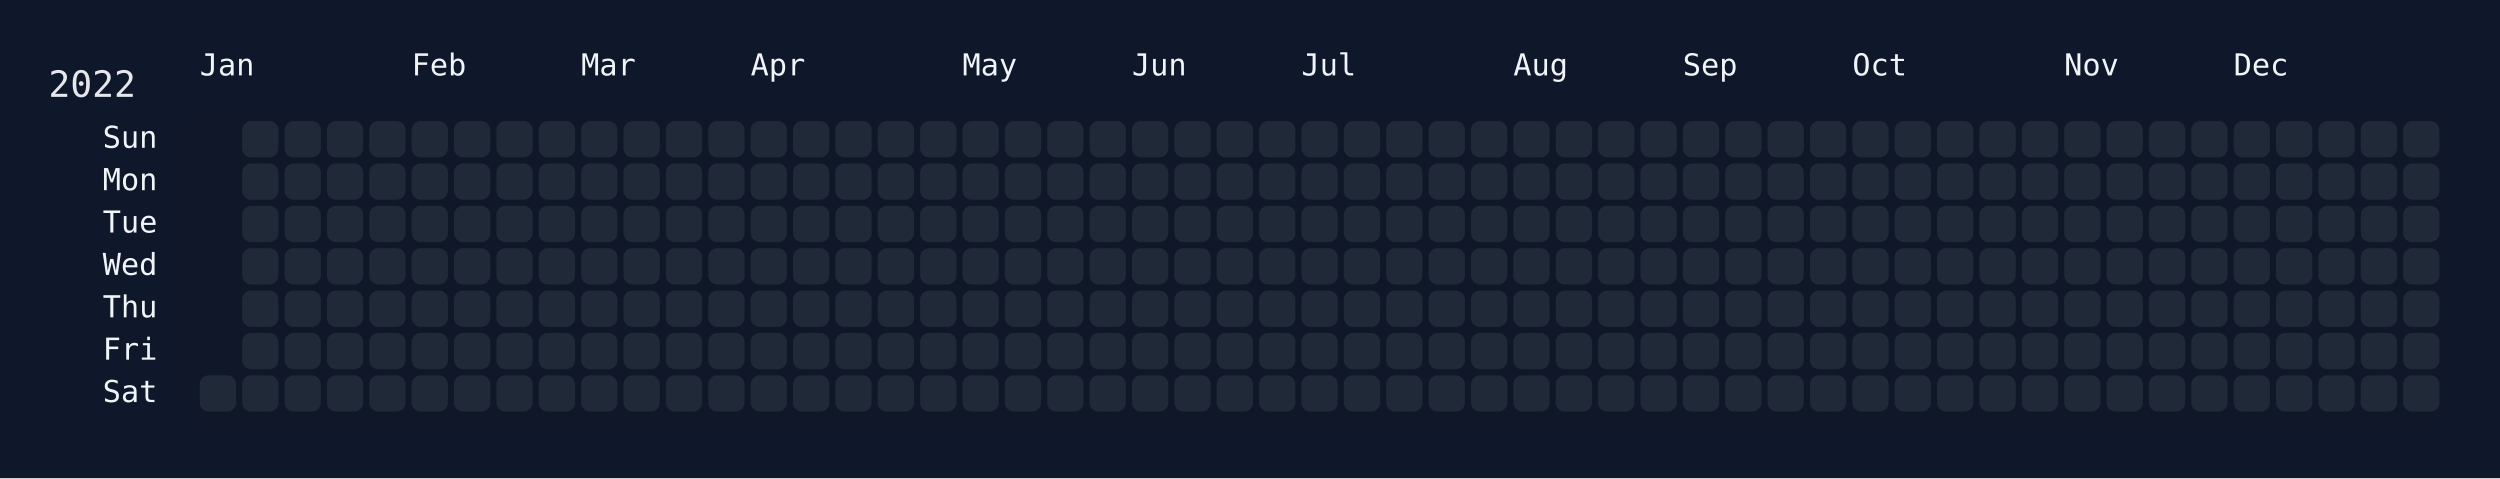
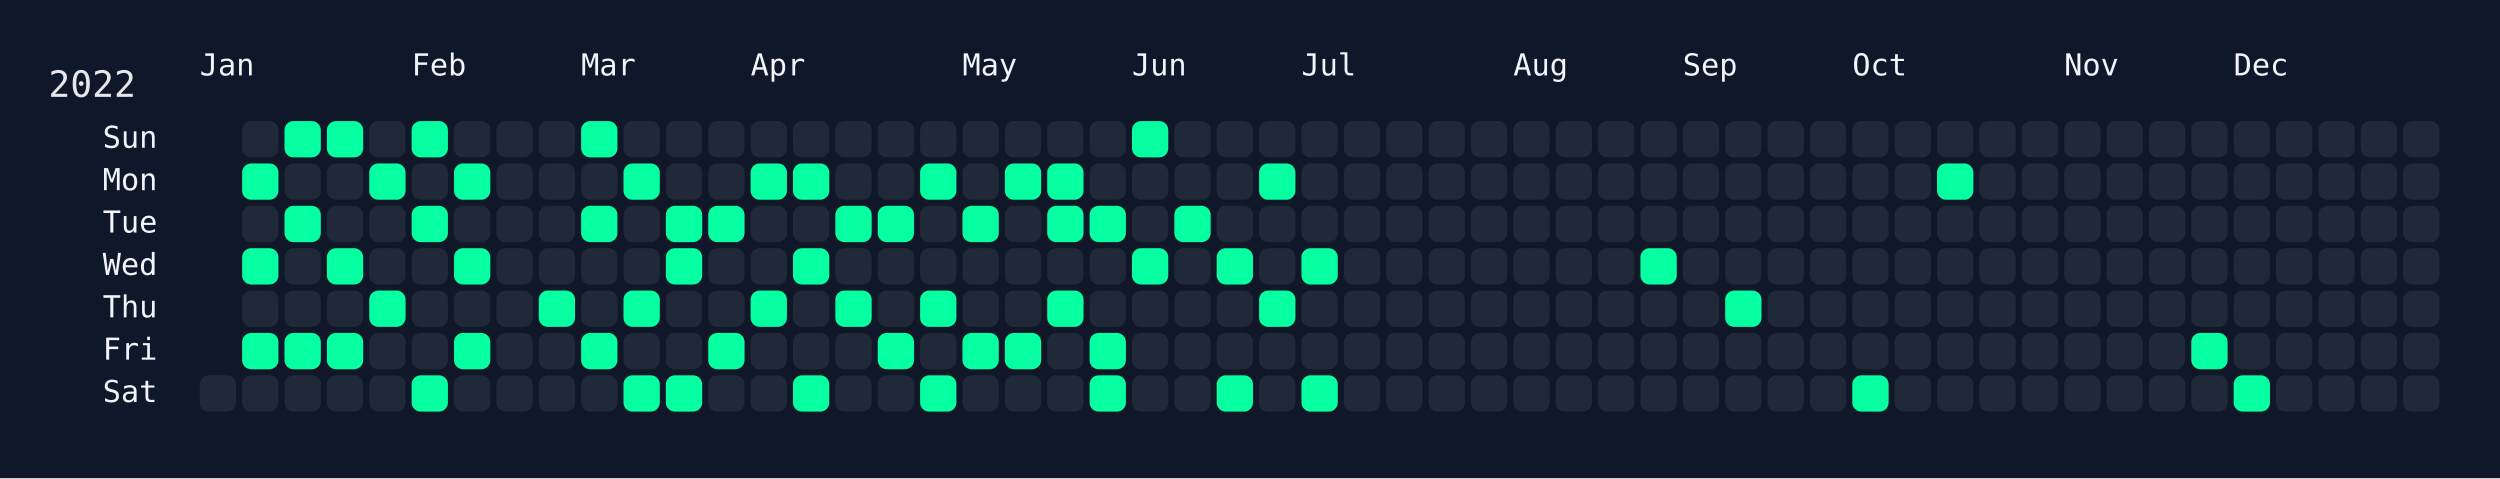
<svg xmlns="http://www.w3.org/2000/svg" width="826" height="158" viewBox="0 0 826 158">
  <rect width="826" height="158" fill="#0f172a" />
  <rect x="60" y="34" width="750" height="108" rx="12" ry="12" fill="rgba(15, 23, 42, 0.8)" />
  <text x="16" y="32" font-size="12" fill="#e5e7eb" font-family="JetBrains Mono, ui-monospace, SFMono-Regular, Menlo, Monaco, Consolas, monospace">2022</text>
  <text x="66" y="18" font-size="10" fill="#f1f5f9" font-family="JetBrains Mono, ui-monospace, SFMono-Regular, Menlo, Monaco, Consolas, monospace" dominant-baseline="hanging">Jan</text>
  <text x="136" y="18" font-size="10" fill="#f1f5f9" font-family="JetBrains Mono, ui-monospace, SFMono-Regular, Menlo, Monaco, Consolas, monospace" dominant-baseline="hanging">Feb</text>
  <text x="192" y="18" font-size="10" fill="#f1f5f9" font-family="JetBrains Mono, ui-monospace, SFMono-Regular, Menlo, Monaco, Consolas, monospace" dominant-baseline="hanging">Mar</text>
  <text x="248" y="18" font-size="10" fill="#f1f5f9" font-family="JetBrains Mono, ui-monospace, SFMono-Regular, Menlo, Monaco, Consolas, monospace" dominant-baseline="hanging">Apr</text>
  <text x="318" y="18" font-size="10" fill="#f1f5f9" font-family="JetBrains Mono, ui-monospace, SFMono-Regular, Menlo, Monaco, Consolas, monospace" dominant-baseline="hanging">May</text>
  <text x="374" y="18" font-size="10" fill="#f1f5f9" font-family="JetBrains Mono, ui-monospace, SFMono-Regular, Menlo, Monaco, Consolas, monospace" dominant-baseline="hanging">Jun</text>
  <text x="430" y="18" font-size="10" fill="#f1f5f9" font-family="JetBrains Mono, ui-monospace, SFMono-Regular, Menlo, Monaco, Consolas, monospace" dominant-baseline="hanging">Jul</text>
  <text x="500" y="18" font-size="10" fill="#f1f5f9" font-family="JetBrains Mono, ui-monospace, SFMono-Regular, Menlo, Monaco, Consolas, monospace" dominant-baseline="hanging">Aug</text>
  <text x="556" y="18" font-size="10" fill="#f1f5f9" font-family="JetBrains Mono, ui-monospace, SFMono-Regular, Menlo, Monaco, Consolas, monospace" dominant-baseline="hanging">Sep</text>
  <text x="612" y="18" font-size="10" fill="#f1f5f9" font-family="JetBrains Mono, ui-monospace, SFMono-Regular, Menlo, Monaco, Consolas, monospace" dominant-baseline="hanging">Oct</text>
  <text x="682" y="18" font-size="10" fill="#f1f5f9" font-family="JetBrains Mono, ui-monospace, SFMono-Regular, Menlo, Monaco, Consolas, monospace" dominant-baseline="hanging">Nov</text>
  <text x="738" y="18" font-size="10" fill="#f1f5f9" font-family="JetBrains Mono, ui-monospace, SFMono-Regular, Menlo, Monaco, Consolas, monospace" dominant-baseline="hanging">Dec</text>
  <text x="52" y="46.0" font-size="10" fill="#f1f5f9" font-family="JetBrains Mono, ui-monospace, SFMono-Regular, Menlo, Monaco, Consolas, monospace" text-anchor="end" dominant-baseline="middle">Sun</text>
  <text x="52" y="60.0" font-size="10" fill="#f1f5f9" font-family="JetBrains Mono, ui-monospace, SFMono-Regular, Menlo, Monaco, Consolas, monospace" text-anchor="end" dominant-baseline="middle">Mon</text>
  <text x="52" y="74.0" font-size="10" fill="#f1f5f9" font-family="JetBrains Mono, ui-monospace, SFMono-Regular, Menlo, Monaco, Consolas, monospace" text-anchor="end" dominant-baseline="middle">Tue</text>
  <text x="52" y="88.0" font-size="10" fill="#f1f5f9" font-family="JetBrains Mono, ui-monospace, SFMono-Regular, Menlo, Monaco, Consolas, monospace" text-anchor="end" dominant-baseline="middle">Wed</text>
  <text x="52" y="102.0" font-size="10" fill="#f1f5f9" font-family="JetBrains Mono, ui-monospace, SFMono-Regular, Menlo, Monaco, Consolas, monospace" text-anchor="end" dominant-baseline="middle">Thu</text>
  <text x="52" y="116.0" font-size="10" fill="#f1f5f9" font-family="JetBrains Mono, ui-monospace, SFMono-Regular, Menlo, Monaco, Consolas, monospace" text-anchor="end" dominant-baseline="middle">Fri</text>
  <text x="52" y="130.0" font-size="10" fill="#f1f5f9" font-family="JetBrains Mono, ui-monospace, SFMono-Regular, Menlo, Monaco, Consolas, monospace" text-anchor="end" dominant-baseline="middle">Sat</text>
  <g transform="translate(66,40)">
    <rect x="0" y="84" width="12" height="12" rx="3" ry="3" fill="#1f2937" data-date="2022-01-01" />
    <rect x="14" y="0" width="12" height="12" rx="3" ry="3" fill="#1f2937" data-date="2022-01-02" />
-     <rect x="14" y="14" width="12" height="12" rx="3" ry="3" fill="#1f2937" data-date="2022-01-03" />
+     <rect x="14" y="14" width="12" height="12" rx="3" ry="3" fill="#05ffa1" data-date="2022-01-03" />
    <rect x="14" y="28" width="12" height="12" rx="3" ry="3" fill="#1f2937" data-date="2022-01-04" />
-     <rect x="14" y="42" width="12" height="12" rx="3" ry="3" fill="#1f2937" data-date="2022-01-05" />
+     <rect x="14" y="42" width="12" height="12" rx="3" ry="3" fill="#05ffa1" data-date="2022-01-05" />
    <rect x="14" y="56" width="12" height="12" rx="3" ry="3" fill="#1f2937" data-date="2022-01-06" />
-     <rect x="14" y="70" width="12" height="12" rx="3" ry="3" fill="#1f2937" data-date="2022-01-07" />
+     <rect x="14" y="70" width="12" height="12" rx="3" ry="3" fill="#05ffa1" data-date="2022-01-07" />
    <rect x="14" y="84" width="12" height="12" rx="3" ry="3" fill="#1f2937" data-date="2022-01-08" />
-     <rect x="28" y="0" width="12" height="12" rx="3" ry="3" fill="#1f2937" data-date="2022-01-09" />
+     <rect x="28" y="0" width="12" height="12" rx="3" ry="3" fill="#05ffa1" data-date="2022-01-09" />
    <rect x="28" y="14" width="12" height="12" rx="3" ry="3" fill="#1f2937" data-date="2022-01-10" />
-     <rect x="28" y="28" width="12" height="12" rx="3" ry="3" fill="#1f2937" data-date="2022-01-11" />
+     <rect x="28" y="28" width="12" height="12" rx="3" ry="3" fill="#05ffa1" data-date="2022-01-11" />
    <rect x="28" y="42" width="12" height="12" rx="3" ry="3" fill="#1f2937" data-date="2022-01-12" />
    <rect x="28" y="56" width="12" height="12" rx="3" ry="3" fill="#1f2937" data-date="2022-01-13" />
-     <rect x="28" y="70" width="12" height="12" rx="3" ry="3" fill="#1f2937" data-date="2022-01-14" />
+     <rect x="28" y="70" width="12" height="12" rx="3" ry="3" fill="#05ffa1" data-date="2022-01-14" />
    <rect x="28" y="84" width="12" height="12" rx="3" ry="3" fill="#1f2937" data-date="2022-01-15" />
-     <rect x="42" y="0" width="12" height="12" rx="3" ry="3" fill="#1f2937" data-date="2022-01-16" />
+     <rect x="42" y="0" width="12" height="12" rx="3" ry="3" fill="#05ffa1" data-date="2022-01-16" />
    <rect x="42" y="14" width="12" height="12" rx="3" ry="3" fill="#1f2937" data-date="2022-01-17" />
    <rect x="42" y="28" width="12" height="12" rx="3" ry="3" fill="#1f2937" data-date="2022-01-18" />
-     <rect x="42" y="42" width="12" height="12" rx="3" ry="3" fill="#1f2937" data-date="2022-01-19" />
+     <rect x="42" y="42" width="12" height="12" rx="3" ry="3" fill="#05ffa1" data-date="2022-01-19" />
    <rect x="42" y="56" width="12" height="12" rx="3" ry="3" fill="#1f2937" data-date="2022-01-20" />
-     <rect x="42" y="70" width="12" height="12" rx="3" ry="3" fill="#1f2937" data-date="2022-01-21" />
+     <rect x="42" y="70" width="12" height="12" rx="3" ry="3" fill="#05ffa1" data-date="2022-01-21" />
    <rect x="42" y="84" width="12" height="12" rx="3" ry="3" fill="#1f2937" data-date="2022-01-22" />
    <rect x="56" y="0" width="12" height="12" rx="3" ry="3" fill="#1f2937" data-date="2022-01-23" />
-     <rect x="56" y="14" width="12" height="12" rx="3" ry="3" fill="#1f2937" data-date="2022-01-24" />
+     <rect x="56" y="14" width="12" height="12" rx="3" ry="3" fill="#05ffa1" data-date="2022-01-24" />
    <rect x="56" y="28" width="12" height="12" rx="3" ry="3" fill="#1f2937" data-date="2022-01-25" />
    <rect x="56" y="42" width="12" height="12" rx="3" ry="3" fill="#1f2937" data-date="2022-01-26" />
-     <rect x="56" y="56" width="12" height="12" rx="3" ry="3" fill="#1f2937" data-date="2022-01-27" />
+     <rect x="56" y="56" width="12" height="12" rx="3" ry="3" fill="#05ffa1" data-date="2022-01-27" />
    <rect x="56" y="70" width="12" height="12" rx="3" ry="3" fill="#1f2937" data-date="2022-01-28" />
    <rect x="56" y="84" width="12" height="12" rx="3" ry="3" fill="#1f2937" data-date="2022-01-29" />
-     <rect x="70" y="0" width="12" height="12" rx="3" ry="3" fill="#1f2937" data-date="2022-01-30" />
+     <rect x="70" y="0" width="12" height="12" rx="3" ry="3" fill="#05ffa1" data-date="2022-01-30" />
    <rect x="70" y="14" width="12" height="12" rx="3" ry="3" fill="#1f2937" data-date="2022-01-31" />
-     <rect x="70" y="28" width="12" height="12" rx="3" ry="3" fill="#1f2937" data-date="2022-02-01" />
+     <rect x="70" y="28" width="12" height="12" rx="3" ry="3" fill="#05ffa1" data-date="2022-02-01" />
    <rect x="70" y="42" width="12" height="12" rx="3" ry="3" fill="#1f2937" data-date="2022-02-02" />
    <rect x="70" y="56" width="12" height="12" rx="3" ry="3" fill="#1f2937" data-date="2022-02-03" />
    <rect x="70" y="70" width="12" height="12" rx="3" ry="3" fill="#1f2937" data-date="2022-02-04" />
-     <rect x="70" y="84" width="12" height="12" rx="3" ry="3" fill="#1f2937" data-date="2022-02-05" />
+     <rect x="70" y="84" width="12" height="12" rx="3" ry="3" fill="#05ffa1" data-date="2022-02-05" />
    <rect x="84" y="0" width="12" height="12" rx="3" ry="3" fill="#1f2937" data-date="2022-02-06" />
-     <rect x="84" y="14" width="12" height="12" rx="3" ry="3" fill="#1f2937" data-date="2022-02-07" />
+     <rect x="84" y="14" width="12" height="12" rx="3" ry="3" fill="#05ffa1" data-date="2022-02-07" />
    <rect x="84" y="28" width="12" height="12" rx="3" ry="3" fill="#1f2937" data-date="2022-02-08" />
-     <rect x="84" y="42" width="12" height="12" rx="3" ry="3" fill="#1f2937" data-date="2022-02-09" />
+     <rect x="84" y="42" width="12" height="12" rx="3" ry="3" fill="#05ffa1" data-date="2022-02-09" />
    <rect x="84" y="56" width="12" height="12" rx="3" ry="3" fill="#1f2937" data-date="2022-02-10" />
-     <rect x="84" y="70" width="12" height="12" rx="3" ry="3" fill="#1f2937" data-date="2022-02-11" />
+     <rect x="84" y="70" width="12" height="12" rx="3" ry="3" fill="#05ffa1" data-date="2022-02-11" />
    <rect x="84" y="84" width="12" height="12" rx="3" ry="3" fill="#1f2937" data-date="2022-02-12" />
    <rect x="98" y="0" width="12" height="12" rx="3" ry="3" fill="#1f2937" data-date="2022-02-13" />
    <rect x="98" y="14" width="12" height="12" rx="3" ry="3" fill="#1f2937" data-date="2022-02-14" />
    <rect x="98" y="28" width="12" height="12" rx="3" ry="3" fill="#1f2937" data-date="2022-02-15" />
    <rect x="98" y="42" width="12" height="12" rx="3" ry="3" fill="#1f2937" data-date="2022-02-16" />
    <rect x="98" y="56" width="12" height="12" rx="3" ry="3" fill="#1f2937" data-date="2022-02-17" />
    <rect x="98" y="70" width="12" height="12" rx="3" ry="3" fill="#1f2937" data-date="2022-02-18" />
    <rect x="98" y="84" width="12" height="12" rx="3" ry="3" fill="#1f2937" data-date="2022-02-19" />
    <rect x="112" y="0" width="12" height="12" rx="3" ry="3" fill="#1f2937" data-date="2022-02-20" />
    <rect x="112" y="14" width="12" height="12" rx="3" ry="3" fill="#1f2937" data-date="2022-02-21" />
    <rect x="112" y="28" width="12" height="12" rx="3" ry="3" fill="#1f2937" data-date="2022-02-22" />
    <rect x="112" y="42" width="12" height="12" rx="3" ry="3" fill="#1f2937" data-date="2022-02-23" />
-     <rect x="112" y="56" width="12" height="12" rx="3" ry="3" fill="#1f2937" data-date="2022-02-24" />
+     <rect x="112" y="56" width="12" height="12" rx="3" ry="3" fill="#05ffa1" data-date="2022-02-24" />
    <rect x="112" y="70" width="12" height="12" rx="3" ry="3" fill="#1f2937" data-date="2022-02-25" />
    <rect x="112" y="84" width="12" height="12" rx="3" ry="3" fill="#1f2937" data-date="2022-02-26" />
-     <rect x="126" y="0" width="12" height="12" rx="3" ry="3" fill="#1f2937" data-date="2022-02-27" />
+     <rect x="126" y="0" width="12" height="12" rx="3" ry="3" fill="#05ffa1" data-date="2022-02-27" />
    <rect x="126" y="14" width="12" height="12" rx="3" ry="3" fill="#1f2937" data-date="2022-02-28" />
-     <rect x="126" y="28" width="12" height="12" rx="3" ry="3" fill="#1f2937" data-date="2022-03-01" />
+     <rect x="126" y="28" width="12" height="12" rx="3" ry="3" fill="#05ffa1" data-date="2022-03-01" />
    <rect x="126" y="42" width="12" height="12" rx="3" ry="3" fill="#1f2937" data-date="2022-03-02" />
    <rect x="126" y="56" width="12" height="12" rx="3" ry="3" fill="#1f2937" data-date="2022-03-03" />
-     <rect x="126" y="70" width="12" height="12" rx="3" ry="3" fill="#1f2937" data-date="2022-03-04" />
+     <rect x="126" y="70" width="12" height="12" rx="3" ry="3" fill="#05ffa1" data-date="2022-03-04" />
    <rect x="126" y="84" width="12" height="12" rx="3" ry="3" fill="#1f2937" data-date="2022-03-05" />
    <rect x="140" y="0" width="12" height="12" rx="3" ry="3" fill="#1f2937" data-date="2022-03-06" />
-     <rect x="140" y="14" width="12" height="12" rx="3" ry="3" fill="#1f2937" data-date="2022-03-07" />
+     <rect x="140" y="14" width="12" height="12" rx="3" ry="3" fill="#05ffa1" data-date="2022-03-07" />
    <rect x="140" y="28" width="12" height="12" rx="3" ry="3" fill="#1f2937" data-date="2022-03-08" />
    <rect x="140" y="42" width="12" height="12" rx="3" ry="3" fill="#1f2937" data-date="2022-03-09" />
-     <rect x="140" y="56" width="12" height="12" rx="3" ry="3" fill="#1f2937" data-date="2022-03-10" />
+     <rect x="140" y="56" width="12" height="12" rx="3" ry="3" fill="#05ffa1" data-date="2022-03-10" />
    <rect x="140" y="70" width="12" height="12" rx="3" ry="3" fill="#1f2937" data-date="2022-03-11" />
-     <rect x="140" y="84" width="12" height="12" rx="3" ry="3" fill="#1f2937" data-date="2022-03-12" />
+     <rect x="140" y="84" width="12" height="12" rx="3" ry="3" fill="#05ffa1" data-date="2022-03-12" />
    <rect x="154" y="0" width="12" height="12" rx="3" ry="3" fill="#1f2937" data-date="2022-03-13" />
    <rect x="154" y="14" width="12" height="12" rx="3" ry="3" fill="#1f2937" data-date="2022-03-14" />
-     <rect x="154" y="28" width="12" height="12" rx="3" ry="3" fill="#1f2937" data-date="2022-03-15" />
-     <rect x="154" y="42" width="12" height="12" rx="3" ry="3" fill="#1f2937" data-date="2022-03-16" />
+     <rect x="154" y="28" width="12" height="12" rx="3" ry="3" fill="#05ffa1" data-date="2022-03-15" />
+     <rect x="154" y="42" width="12" height="12" rx="3" ry="3" fill="#05ffa1" data-date="2022-03-16" />
    <rect x="154" y="56" width="12" height="12" rx="3" ry="3" fill="#1f2937" data-date="2022-03-17" />
    <rect x="154" y="70" width="12" height="12" rx="3" ry="3" fill="#1f2937" data-date="2022-03-18" />
-     <rect x="154" y="84" width="12" height="12" rx="3" ry="3" fill="#1f2937" data-date="2022-03-19" />
+     <rect x="154" y="84" width="12" height="12" rx="3" ry="3" fill="#05ffa1" data-date="2022-03-19" />
    <rect x="168" y="0" width="12" height="12" rx="3" ry="3" fill="#1f2937" data-date="2022-03-20" />
    <rect x="168" y="14" width="12" height="12" rx="3" ry="3" fill="#1f2937" data-date="2022-03-21" />
-     <rect x="168" y="28" width="12" height="12" rx="3" ry="3" fill="#1f2937" data-date="2022-03-22" />
+     <rect x="168" y="28" width="12" height="12" rx="3" ry="3" fill="#05ffa1" data-date="2022-03-22" />
    <rect x="168" y="42" width="12" height="12" rx="3" ry="3" fill="#1f2937" data-date="2022-03-23" />
    <rect x="168" y="56" width="12" height="12" rx="3" ry="3" fill="#1f2937" data-date="2022-03-24" />
-     <rect x="168" y="70" width="12" height="12" rx="3" ry="3" fill="#1f2937" data-date="2022-03-25" />
+     <rect x="168" y="70" width="12" height="12" rx="3" ry="3" fill="#05ffa1" data-date="2022-03-25" />
    <rect x="168" y="84" width="12" height="12" rx="3" ry="3" fill="#1f2937" data-date="2022-03-26" />
    <rect x="182" y="0" width="12" height="12" rx="3" ry="3" fill="#1f2937" data-date="2022-03-27" />
-     <rect x="182" y="14" width="12" height="12" rx="3" ry="3" fill="#1f2937" data-date="2022-03-28" />
+     <rect x="182" y="14" width="12" height="12" rx="3" ry="3" fill="#05ffa1" data-date="2022-03-28" />
    <rect x="182" y="28" width="12" height="12" rx="3" ry="3" fill="#1f2937" data-date="2022-03-29" />
    <rect x="182" y="42" width="12" height="12" rx="3" ry="3" fill="#1f2937" data-date="2022-03-30" />
-     <rect x="182" y="56" width="12" height="12" rx="3" ry="3" fill="#1f2937" data-date="2022-03-31" />
+     <rect x="182" y="56" width="12" height="12" rx="3" ry="3" fill="#05ffa1" data-date="2022-03-31" />
    <rect x="182" y="70" width="12" height="12" rx="3" ry="3" fill="#1f2937" data-date="2022-04-01" />
    <rect x="182" y="84" width="12" height="12" rx="3" ry="3" fill="#1f2937" data-date="2022-04-02" />
    <rect x="196" y="0" width="12" height="12" rx="3" ry="3" fill="#1f2937" data-date="2022-04-03" />
-     <rect x="196" y="14" width="12" height="12" rx="3" ry="3" fill="#1f2937" data-date="2022-04-04" />
+     <rect x="196" y="14" width="12" height="12" rx="3" ry="3" fill="#05ffa1" data-date="2022-04-04" />
    <rect x="196" y="28" width="12" height="12" rx="3" ry="3" fill="#1f2937" data-date="2022-04-05" />
-     <rect x="196" y="42" width="12" height="12" rx="3" ry="3" fill="#1f2937" data-date="2022-04-06" />
+     <rect x="196" y="42" width="12" height="12" rx="3" ry="3" fill="#05ffa1" data-date="2022-04-06" />
    <rect x="196" y="56" width="12" height="12" rx="3" ry="3" fill="#1f2937" data-date="2022-04-07" />
    <rect x="196" y="70" width="12" height="12" rx="3" ry="3" fill="#1f2937" data-date="2022-04-08" />
-     <rect x="196" y="84" width="12" height="12" rx="3" ry="3" fill="#1f2937" data-date="2022-04-09" />
+     <rect x="196" y="84" width="12" height="12" rx="3" ry="3" fill="#05ffa1" data-date="2022-04-09" />
    <rect x="210" y="0" width="12" height="12" rx="3" ry="3" fill="#1f2937" data-date="2022-04-10" />
    <rect x="210" y="14" width="12" height="12" rx="3" ry="3" fill="#1f2937" data-date="2022-04-11" />
-     <rect x="210" y="28" width="12" height="12" rx="3" ry="3" fill="#1f2937" data-date="2022-04-12" />
+     <rect x="210" y="28" width="12" height="12" rx="3" ry="3" fill="#05ffa1" data-date="2022-04-12" />
    <rect x="210" y="42" width="12" height="12" rx="3" ry="3" fill="#1f2937" data-date="2022-04-13" />
-     <rect x="210" y="56" width="12" height="12" rx="3" ry="3" fill="#1f2937" data-date="2022-04-14" />
+     <rect x="210" y="56" width="12" height="12" rx="3" ry="3" fill="#05ffa1" data-date="2022-04-14" />
    <rect x="210" y="70" width="12" height="12" rx="3" ry="3" fill="#1f2937" data-date="2022-04-15" />
    <rect x="210" y="84" width="12" height="12" rx="3" ry="3" fill="#1f2937" data-date="2022-04-16" />
    <rect x="224" y="0" width="12" height="12" rx="3" ry="3" fill="#1f2937" data-date="2022-04-17" />
    <rect x="224" y="14" width="12" height="12" rx="3" ry="3" fill="#1f2937" data-date="2022-04-18" />
-     <rect x="224" y="28" width="12" height="12" rx="3" ry="3" fill="#1f2937" data-date="2022-04-19" />
+     <rect x="224" y="28" width="12" height="12" rx="3" ry="3" fill="#05ffa1" data-date="2022-04-19" />
    <rect x="224" y="42" width="12" height="12" rx="3" ry="3" fill="#1f2937" data-date="2022-04-20" />
    <rect x="224" y="56" width="12" height="12" rx="3" ry="3" fill="#1f2937" data-date="2022-04-21" />
-     <rect x="224" y="70" width="12" height="12" rx="3" ry="3" fill="#1f2937" data-date="2022-04-22" />
+     <rect x="224" y="70" width="12" height="12" rx="3" ry="3" fill="#05ffa1" data-date="2022-04-22" />
    <rect x="224" y="84" width="12" height="12" rx="3" ry="3" fill="#1f2937" data-date="2022-04-23" />
    <rect x="238" y="0" width="12" height="12" rx="3" ry="3" fill="#1f2937" data-date="2022-04-24" />
-     <rect x="238" y="14" width="12" height="12" rx="3" ry="3" fill="#1f2937" data-date="2022-04-25" />
+     <rect x="238" y="14" width="12" height="12" rx="3" ry="3" fill="#05ffa1" data-date="2022-04-25" />
    <rect x="238" y="28" width="12" height="12" rx="3" ry="3" fill="#1f2937" data-date="2022-04-26" />
    <rect x="238" y="42" width="12" height="12" rx="3" ry="3" fill="#1f2937" data-date="2022-04-27" />
-     <rect x="238" y="56" width="12" height="12" rx="3" ry="3" fill="#1f2937" data-date="2022-04-28" />
+     <rect x="238" y="56" width="12" height="12" rx="3" ry="3" fill="#05ffa1" data-date="2022-04-28" />
    <rect x="238" y="70" width="12" height="12" rx="3" ry="3" fill="#1f2937" data-date="2022-04-29" />
-     <rect x="238" y="84" width="12" height="12" rx="3" ry="3" fill="#1f2937" data-date="2022-04-30" />
+     <rect x="238" y="84" width="12" height="12" rx="3" ry="3" fill="#05ffa1" data-date="2022-04-30" />
    <rect x="252" y="0" width="12" height="12" rx="3" ry="3" fill="#1f2937" data-date="2022-05-01" />
    <rect x="252" y="14" width="12" height="12" rx="3" ry="3" fill="#1f2937" data-date="2022-05-02" />
-     <rect x="252" y="28" width="12" height="12" rx="3" ry="3" fill="#1f2937" data-date="2022-05-03" />
+     <rect x="252" y="28" width="12" height="12" rx="3" ry="3" fill="#05ffa1" data-date="2022-05-03" />
    <rect x="252" y="42" width="12" height="12" rx="3" ry="3" fill="#1f2937" data-date="2022-05-04" />
    <rect x="252" y="56" width="12" height="12" rx="3" ry="3" fill="#1f2937" data-date="2022-05-05" />
-     <rect x="252" y="70" width="12" height="12" rx="3" ry="3" fill="#1f2937" data-date="2022-05-06" />
+     <rect x="252" y="70" width="12" height="12" rx="3" ry="3" fill="#05ffa1" data-date="2022-05-06" />
    <rect x="252" y="84" width="12" height="12" rx="3" ry="3" fill="#1f2937" data-date="2022-05-07" />
    <rect x="266" y="0" width="12" height="12" rx="3" ry="3" fill="#1f2937" data-date="2022-05-08" />
-     <rect x="266" y="14" width="12" height="12" rx="3" ry="3" fill="#1f2937" data-date="2022-05-09" />
+     <rect x="266" y="14" width="12" height="12" rx="3" ry="3" fill="#05ffa1" data-date="2022-05-09" />
    <rect x="266" y="28" width="12" height="12" rx="3" ry="3" fill="#1f2937" data-date="2022-05-10" />
    <rect x="266" y="42" width="12" height="12" rx="3" ry="3" fill="#1f2937" data-date="2022-05-11" />
    <rect x="266" y="56" width="12" height="12" rx="3" ry="3" fill="#1f2937" data-date="2022-05-12" />
-     <rect x="266" y="70" width="12" height="12" rx="3" ry="3" fill="#1f2937" data-date="2022-05-13" />
+     <rect x="266" y="70" width="12" height="12" rx="3" ry="3" fill="#05ffa1" data-date="2022-05-13" />
    <rect x="266" y="84" width="12" height="12" rx="3" ry="3" fill="#1f2937" data-date="2022-05-14" />
    <rect x="280" y="0" width="12" height="12" rx="3" ry="3" fill="#1f2937" data-date="2022-05-15" />
-     <rect x="280" y="14" width="12" height="12" rx="3" ry="3" fill="#1f2937" data-date="2022-05-16" />
-     <rect x="280" y="28" width="12" height="12" rx="3" ry="3" fill="#1f2937" data-date="2022-05-17" />
+     <rect x="280" y="14" width="12" height="12" rx="3" ry="3" fill="#05ffa1" data-date="2022-05-16" />
+     <rect x="280" y="28" width="12" height="12" rx="3" ry="3" fill="#05ffa1" data-date="2022-05-17" />
    <rect x="280" y="42" width="12" height="12" rx="3" ry="3" fill="#1f2937" data-date="2022-05-18" />
-     <rect x="280" y="56" width="12" height="12" rx="3" ry="3" fill="#1f2937" data-date="2022-05-19" />
+     <rect x="280" y="56" width="12" height="12" rx="3" ry="3" fill="#05ffa1" data-date="2022-05-19" />
    <rect x="280" y="70" width="12" height="12" rx="3" ry="3" fill="#1f2937" data-date="2022-05-20" />
    <rect x="280" y="84" width="12" height="12" rx="3" ry="3" fill="#1f2937" data-date="2022-05-21" />
    <rect x="294" y="0" width="12" height="12" rx="3" ry="3" fill="#1f2937" data-date="2022-05-22" />
    <rect x="294" y="14" width="12" height="12" rx="3" ry="3" fill="#1f2937" data-date="2022-05-23" />
-     <rect x="294" y="28" width="12" height="12" rx="3" ry="3" fill="#1f2937" data-date="2022-05-24" />
+     <rect x="294" y="28" width="12" height="12" rx="3" ry="3" fill="#05ffa1" data-date="2022-05-24" />
    <rect x="294" y="42" width="12" height="12" rx="3" ry="3" fill="#1f2937" data-date="2022-05-25" />
    <rect x="294" y="56" width="12" height="12" rx="3" ry="3" fill="#1f2937" data-date="2022-05-26" />
-     <rect x="294" y="70" width="12" height="12" rx="3" ry="3" fill="#1f2937" data-date="2022-05-27" />
-     <rect x="294" y="84" width="12" height="12" rx="3" ry="3" fill="#1f2937" data-date="2022-05-28" />
-     <rect x="308" y="0" width="12" height="12" rx="3" ry="3" fill="#1f2937" data-date="2022-05-29" />
+     <rect x="294" y="70" width="12" height="12" rx="3" ry="3" fill="#05ffa1" data-date="2022-05-27" />
+     <rect x="294" y="84" width="12" height="12" rx="3" ry="3" fill="#05ffa1" data-date="2022-05-28" />
+     <rect x="308" y="0" width="12" height="12" rx="3" ry="3" fill="#05ffa1" data-date="2022-05-29" />
    <rect x="308" y="14" width="12" height="12" rx="3" ry="3" fill="#1f2937" data-date="2022-05-30" />
    <rect x="308" y="28" width="12" height="12" rx="3" ry="3" fill="#1f2937" data-date="2022-05-31" />
-     <rect x="308" y="42" width="12" height="12" rx="3" ry="3" fill="#1f2937" data-date="2022-06-01" />
+     <rect x="308" y="42" width="12" height="12" rx="3" ry="3" fill="#05ffa1" data-date="2022-06-01" />
    <rect x="308" y="56" width="12" height="12" rx="3" ry="3" fill="#1f2937" data-date="2022-06-02" />
    <rect x="308" y="70" width="12" height="12" rx="3" ry="3" fill="#1f2937" data-date="2022-06-03" />
    <rect x="308" y="84" width="12" height="12" rx="3" ry="3" fill="#1f2937" data-date="2022-06-04" />
    <rect x="322" y="0" width="12" height="12" rx="3" ry="3" fill="#1f2937" data-date="2022-06-05" />
    <rect x="322" y="14" width="12" height="12" rx="3" ry="3" fill="#1f2937" data-date="2022-06-06" />
-     <rect x="322" y="28" width="12" height="12" rx="3" ry="3" fill="#1f2937" data-date="2022-06-07" />
+     <rect x="322" y="28" width="12" height="12" rx="3" ry="3" fill="#05ffa1" data-date="2022-06-07" />
    <rect x="322" y="42" width="12" height="12" rx="3" ry="3" fill="#1f2937" data-date="2022-06-08" />
    <rect x="322" y="56" width="12" height="12" rx="3" ry="3" fill="#1f2937" data-date="2022-06-09" />
    <rect x="322" y="70" width="12" height="12" rx="3" ry="3" fill="#1f2937" data-date="2022-06-10" />
    <rect x="322" y="84" width="12" height="12" rx="3" ry="3" fill="#1f2937" data-date="2022-06-11" />
    <rect x="336" y="0" width="12" height="12" rx="3" ry="3" fill="#1f2937" data-date="2022-06-12" />
    <rect x="336" y="14" width="12" height="12" rx="3" ry="3" fill="#1f2937" data-date="2022-06-13" />
    <rect x="336" y="28" width="12" height="12" rx="3" ry="3" fill="#1f2937" data-date="2022-06-14" />
-     <rect x="336" y="42" width="12" height="12" rx="3" ry="3" fill="#1f2937" data-date="2022-06-15" />
+     <rect x="336" y="42" width="12" height="12" rx="3" ry="3" fill="#05ffa1" data-date="2022-06-15" />
    <rect x="336" y="56" width="12" height="12" rx="3" ry="3" fill="#1f2937" data-date="2022-06-16" />
    <rect x="336" y="70" width="12" height="12" rx="3" ry="3" fill="#1f2937" data-date="2022-06-17" />
-     <rect x="336" y="84" width="12" height="12" rx="3" ry="3" fill="#1f2937" data-date="2022-06-18" />
+     <rect x="336" y="84" width="12" height="12" rx="3" ry="3" fill="#05ffa1" data-date="2022-06-18" />
    <rect x="350" y="0" width="12" height="12" rx="3" ry="3" fill="#1f2937" data-date="2022-06-19" />
-     <rect x="350" y="14" width="12" height="12" rx="3" ry="3" fill="#1f2937" data-date="2022-06-20" />
+     <rect x="350" y="14" width="12" height="12" rx="3" ry="3" fill="#05ffa1" data-date="2022-06-20" />
    <rect x="350" y="28" width="12" height="12" rx="3" ry="3" fill="#1f2937" data-date="2022-06-21" />
    <rect x="350" y="42" width="12" height="12" rx="3" ry="3" fill="#1f2937" data-date="2022-06-22" />
-     <rect x="350" y="56" width="12" height="12" rx="3" ry="3" fill="#1f2937" data-date="2022-06-23" />
+     <rect x="350" y="56" width="12" height="12" rx="3" ry="3" fill="#05ffa1" data-date="2022-06-23" />
    <rect x="350" y="70" width="12" height="12" rx="3" ry="3" fill="#1f2937" data-date="2022-06-24" />
    <rect x="350" y="84" width="12" height="12" rx="3" ry="3" fill="#1f2937" data-date="2022-06-25" />
    <rect x="364" y="0" width="12" height="12" rx="3" ry="3" fill="#1f2937" data-date="2022-06-26" />
    <rect x="364" y="14" width="12" height="12" rx="3" ry="3" fill="#1f2937" data-date="2022-06-27" />
    <rect x="364" y="28" width="12" height="12" rx="3" ry="3" fill="#1f2937" data-date="2022-06-28" />
-     <rect x="364" y="42" width="12" height="12" rx="3" ry="3" fill="#1f2937" data-date="2022-06-29" />
+     <rect x="364" y="42" width="12" height="12" rx="3" ry="3" fill="#05ffa1" data-date="2022-06-29" />
    <rect x="364" y="56" width="12" height="12" rx="3" ry="3" fill="#1f2937" data-date="2022-06-30" />
    <rect x="364" y="70" width="12" height="12" rx="3" ry="3" fill="#1f2937" data-date="2022-07-01" />
-     <rect x="364" y="84" width="12" height="12" rx="3" ry="3" fill="#1f2937" data-date="2022-07-02" />
+     <rect x="364" y="84" width="12" height="12" rx="3" ry="3" fill="#05ffa1" data-date="2022-07-02" />
    <rect x="378" y="0" width="12" height="12" rx="3" ry="3" fill="#1f2937" data-date="2022-07-03" />
    <rect x="378" y="14" width="12" height="12" rx="3" ry="3" fill="#1f2937" data-date="2022-07-04" />
    <rect x="378" y="28" width="12" height="12" rx="3" ry="3" fill="#1f2937" data-date="2022-07-05" />
    <rect x="378" y="42" width="12" height="12" rx="3" ry="3" fill="#1f2937" data-date="2022-07-06" />
    <rect x="378" y="56" width="12" height="12" rx="3" ry="3" fill="#1f2937" data-date="2022-07-07" />
    <rect x="378" y="70" width="12" height="12" rx="3" ry="3" fill="#1f2937" data-date="2022-07-08" />
    <rect x="378" y="84" width="12" height="12" rx="3" ry="3" fill="#1f2937" data-date="2022-07-09" />
    <rect x="392" y="0" width="12" height="12" rx="3" ry="3" fill="#1f2937" data-date="2022-07-10" />
    <rect x="392" y="14" width="12" height="12" rx="3" ry="3" fill="#1f2937" data-date="2022-07-11" />
    <rect x="392" y="28" width="12" height="12" rx="3" ry="3" fill="#1f2937" data-date="2022-07-12" />
    <rect x="392" y="42" width="12" height="12" rx="3" ry="3" fill="#1f2937" data-date="2022-07-13" />
    <rect x="392" y="56" width="12" height="12" rx="3" ry="3" fill="#1f2937" data-date="2022-07-14" />
    <rect x="392" y="70" width="12" height="12" rx="3" ry="3" fill="#1f2937" data-date="2022-07-15" />
    <rect x="392" y="84" width="12" height="12" rx="3" ry="3" fill="#1f2937" data-date="2022-07-16" />
    <rect x="406" y="0" width="12" height="12" rx="3" ry="3" fill="#1f2937" data-date="2022-07-17" />
    <rect x="406" y="14" width="12" height="12" rx="3" ry="3" fill="#1f2937" data-date="2022-07-18" />
    <rect x="406" y="28" width="12" height="12" rx="3" ry="3" fill="#1f2937" data-date="2022-07-19" />
    <rect x="406" y="42" width="12" height="12" rx="3" ry="3" fill="#1f2937" data-date="2022-07-20" />
    <rect x="406" y="56" width="12" height="12" rx="3" ry="3" fill="#1f2937" data-date="2022-07-21" />
    <rect x="406" y="70" width="12" height="12" rx="3" ry="3" fill="#1f2937" data-date="2022-07-22" />
    <rect x="406" y="84" width="12" height="12" rx="3" ry="3" fill="#1f2937" data-date="2022-07-23" />
    <rect x="420" y="0" width="12" height="12" rx="3" ry="3" fill="#1f2937" data-date="2022-07-24" />
    <rect x="420" y="14" width="12" height="12" rx="3" ry="3" fill="#1f2937" data-date="2022-07-25" />
    <rect x="420" y="28" width="12" height="12" rx="3" ry="3" fill="#1f2937" data-date="2022-07-26" />
    <rect x="420" y="42" width="12" height="12" rx="3" ry="3" fill="#1f2937" data-date="2022-07-27" />
    <rect x="420" y="56" width="12" height="12" rx="3" ry="3" fill="#1f2937" data-date="2022-07-28" />
    <rect x="420" y="70" width="12" height="12" rx="3" ry="3" fill="#1f2937" data-date="2022-07-29" />
    <rect x="420" y="84" width="12" height="12" rx="3" ry="3" fill="#1f2937" data-date="2022-07-30" />
    <rect x="434" y="0" width="12" height="12" rx="3" ry="3" fill="#1f2937" data-date="2022-07-31" />
    <rect x="434" y="14" width="12" height="12" rx="3" ry="3" fill="#1f2937" data-date="2022-08-01" />
    <rect x="434" y="28" width="12" height="12" rx="3" ry="3" fill="#1f2937" data-date="2022-08-02" />
    <rect x="434" y="42" width="12" height="12" rx="3" ry="3" fill="#1f2937" data-date="2022-08-03" />
    <rect x="434" y="56" width="12" height="12" rx="3" ry="3" fill="#1f2937" data-date="2022-08-04" />
    <rect x="434" y="70" width="12" height="12" rx="3" ry="3" fill="#1f2937" data-date="2022-08-05" />
    <rect x="434" y="84" width="12" height="12" rx="3" ry="3" fill="#1f2937" data-date="2022-08-06" />
    <rect x="448" y="0" width="12" height="12" rx="3" ry="3" fill="#1f2937" data-date="2022-08-07" />
    <rect x="448" y="14" width="12" height="12" rx="3" ry="3" fill="#1f2937" data-date="2022-08-08" />
    <rect x="448" y="28" width="12" height="12" rx="3" ry="3" fill="#1f2937" data-date="2022-08-09" />
    <rect x="448" y="42" width="12" height="12" rx="3" ry="3" fill="#1f2937" data-date="2022-08-10" />
    <rect x="448" y="56" width="12" height="12" rx="3" ry="3" fill="#1f2937" data-date="2022-08-11" />
    <rect x="448" y="70" width="12" height="12" rx="3" ry="3" fill="#1f2937" data-date="2022-08-12" />
    <rect x="448" y="84" width="12" height="12" rx="3" ry="3" fill="#1f2937" data-date="2022-08-13" />
    <rect x="462" y="0" width="12" height="12" rx="3" ry="3" fill="#1f2937" data-date="2022-08-14" />
    <rect x="462" y="14" width="12" height="12" rx="3" ry="3" fill="#1f2937" data-date="2022-08-15" />
    <rect x="462" y="28" width="12" height="12" rx="3" ry="3" fill="#1f2937" data-date="2022-08-16" />
    <rect x="462" y="42" width="12" height="12" rx="3" ry="3" fill="#1f2937" data-date="2022-08-17" />
    <rect x="462" y="56" width="12" height="12" rx="3" ry="3" fill="#1f2937" data-date="2022-08-18" />
    <rect x="462" y="70" width="12" height="12" rx="3" ry="3" fill="#1f2937" data-date="2022-08-19" />
    <rect x="462" y="84" width="12" height="12" rx="3" ry="3" fill="#1f2937" data-date="2022-08-20" />
    <rect x="476" y="0" width="12" height="12" rx="3" ry="3" fill="#1f2937" data-date="2022-08-21" />
    <rect x="476" y="14" width="12" height="12" rx="3" ry="3" fill="#1f2937" data-date="2022-08-22" />
    <rect x="476" y="28" width="12" height="12" rx="3" ry="3" fill="#1f2937" data-date="2022-08-23" />
-     <rect x="476" y="42" width="12" height="12" rx="3" ry="3" fill="#1f2937" data-date="2022-08-24" />
+     <rect x="476" y="42" width="12" height="12" rx="3" ry="3" fill="#05ffa1" data-date="2022-08-24" />
    <rect x="476" y="56" width="12" height="12" rx="3" ry="3" fill="#1f2937" data-date="2022-08-25" />
    <rect x="476" y="70" width="12" height="12" rx="3" ry="3" fill="#1f2937" data-date="2022-08-26" />
    <rect x="476" y="84" width="12" height="12" rx="3" ry="3" fill="#1f2937" data-date="2022-08-27" />
    <rect x="490" y="0" width="12" height="12" rx="3" ry="3" fill="#1f2937" data-date="2022-08-28" />
    <rect x="490" y="14" width="12" height="12" rx="3" ry="3" fill="#1f2937" data-date="2022-08-29" />
    <rect x="490" y="28" width="12" height="12" rx="3" ry="3" fill="#1f2937" data-date="2022-08-30" />
    <rect x="490" y="42" width="12" height="12" rx="3" ry="3" fill="#1f2937" data-date="2022-08-31" />
    <rect x="490" y="56" width="12" height="12" rx="3" ry="3" fill="#1f2937" data-date="2022-09-01" />
    <rect x="490" y="70" width="12" height="12" rx="3" ry="3" fill="#1f2937" data-date="2022-09-02" />
    <rect x="490" y="84" width="12" height="12" rx="3" ry="3" fill="#1f2937" data-date="2022-09-03" />
    <rect x="504" y="0" width="12" height="12" rx="3" ry="3" fill="#1f2937" data-date="2022-09-04" />
    <rect x="504" y="14" width="12" height="12" rx="3" ry="3" fill="#1f2937" data-date="2022-09-05" />
    <rect x="504" y="28" width="12" height="12" rx="3" ry="3" fill="#1f2937" data-date="2022-09-06" />
    <rect x="504" y="42" width="12" height="12" rx="3" ry="3" fill="#1f2937" data-date="2022-09-07" />
-     <rect x="504" y="56" width="12" height="12" rx="3" ry="3" fill="#1f2937" data-date="2022-09-08" />
+     <rect x="504" y="56" width="12" height="12" rx="3" ry="3" fill="#05ffa1" data-date="2022-09-08" />
    <rect x="504" y="70" width="12" height="12" rx="3" ry="3" fill="#1f2937" data-date="2022-09-09" />
    <rect x="504" y="84" width="12" height="12" rx="3" ry="3" fill="#1f2937" data-date="2022-09-10" />
    <rect x="518" y="0" width="12" height="12" rx="3" ry="3" fill="#1f2937" data-date="2022-09-11" />
    <rect x="518" y="14" width="12" height="12" rx="3" ry="3" fill="#1f2937" data-date="2022-09-12" />
    <rect x="518" y="28" width="12" height="12" rx="3" ry="3" fill="#1f2937" data-date="2022-09-13" />
    <rect x="518" y="42" width="12" height="12" rx="3" ry="3" fill="#1f2937" data-date="2022-09-14" />
    <rect x="518" y="56" width="12" height="12" rx="3" ry="3" fill="#1f2937" data-date="2022-09-15" />
    <rect x="518" y="70" width="12" height="12" rx="3" ry="3" fill="#1f2937" data-date="2022-09-16" />
    <rect x="518" y="84" width="12" height="12" rx="3" ry="3" fill="#1f2937" data-date="2022-09-17" />
    <rect x="532" y="0" width="12" height="12" rx="3" ry="3" fill="#1f2937" data-date="2022-09-18" />
    <rect x="532" y="14" width="12" height="12" rx="3" ry="3" fill="#1f2937" data-date="2022-09-19" />
    <rect x="532" y="28" width="12" height="12" rx="3" ry="3" fill="#1f2937" data-date="2022-09-20" />
    <rect x="532" y="42" width="12" height="12" rx="3" ry="3" fill="#1f2937" data-date="2022-09-21" />
    <rect x="532" y="56" width="12" height="12" rx="3" ry="3" fill="#1f2937" data-date="2022-09-22" />
    <rect x="532" y="70" width="12" height="12" rx="3" ry="3" fill="#1f2937" data-date="2022-09-23" />
    <rect x="532" y="84" width="12" height="12" rx="3" ry="3" fill="#1f2937" data-date="2022-09-24" />
    <rect x="546" y="0" width="12" height="12" rx="3" ry="3" fill="#1f2937" data-date="2022-09-25" />
    <rect x="546" y="14" width="12" height="12" rx="3" ry="3" fill="#1f2937" data-date="2022-09-26" />
    <rect x="546" y="28" width="12" height="12" rx="3" ry="3" fill="#1f2937" data-date="2022-09-27" />
    <rect x="546" y="42" width="12" height="12" rx="3" ry="3" fill="#1f2937" data-date="2022-09-28" />
    <rect x="546" y="56" width="12" height="12" rx="3" ry="3" fill="#1f2937" data-date="2022-09-29" />
    <rect x="546" y="70" width="12" height="12" rx="3" ry="3" fill="#1f2937" data-date="2022-09-30" />
-     <rect x="546" y="84" width="12" height="12" rx="3" ry="3" fill="#1f2937" data-date="2022-10-01" />
+     <rect x="546" y="84" width="12" height="12" rx="3" ry="3" fill="#05ffa1" data-date="2022-10-01" />
    <rect x="560" y="0" width="12" height="12" rx="3" ry="3" fill="#1f2937" data-date="2022-10-02" />
    <rect x="560" y="14" width="12" height="12" rx="3" ry="3" fill="#1f2937" data-date="2022-10-03" />
    <rect x="560" y="28" width="12" height="12" rx="3" ry="3" fill="#1f2937" data-date="2022-10-04" />
    <rect x="560" y="42" width="12" height="12" rx="3" ry="3" fill="#1f2937" data-date="2022-10-05" />
    <rect x="560" y="56" width="12" height="12" rx="3" ry="3" fill="#1f2937" data-date="2022-10-06" />
    <rect x="560" y="70" width="12" height="12" rx="3" ry="3" fill="#1f2937" data-date="2022-10-07" />
    <rect x="560" y="84" width="12" height="12" rx="3" ry="3" fill="#1f2937" data-date="2022-10-08" />
    <rect x="574" y="0" width="12" height="12" rx="3" ry="3" fill="#1f2937" data-date="2022-10-09" />
-     <rect x="574" y="14" width="12" height="12" rx="3" ry="3" fill="#1f2937" data-date="2022-10-10" />
+     <rect x="574" y="14" width="12" height="12" rx="3" ry="3" fill="#05ffa1" data-date="2022-10-10" />
    <rect x="574" y="28" width="12" height="12" rx="3" ry="3" fill="#1f2937" data-date="2022-10-11" />
    <rect x="574" y="42" width="12" height="12" rx="3" ry="3" fill="#1f2937" data-date="2022-10-12" />
    <rect x="574" y="56" width="12" height="12" rx="3" ry="3" fill="#1f2937" data-date="2022-10-13" />
    <rect x="574" y="70" width="12" height="12" rx="3" ry="3" fill="#1f2937" data-date="2022-10-14" />
    <rect x="574" y="84" width="12" height="12" rx="3" ry="3" fill="#1f2937" data-date="2022-10-15" />
    <rect x="588" y="0" width="12" height="12" rx="3" ry="3" fill="#1f2937" data-date="2022-10-16" />
    <rect x="588" y="14" width="12" height="12" rx="3" ry="3" fill="#1f2937" data-date="2022-10-17" />
    <rect x="588" y="28" width="12" height="12" rx="3" ry="3" fill="#1f2937" data-date="2022-10-18" />
    <rect x="588" y="42" width="12" height="12" rx="3" ry="3" fill="#1f2937" data-date="2022-10-19" />
    <rect x="588" y="56" width="12" height="12" rx="3" ry="3" fill="#1f2937" data-date="2022-10-20" />
    <rect x="588" y="70" width="12" height="12" rx="3" ry="3" fill="#1f2937" data-date="2022-10-21" />
    <rect x="588" y="84" width="12" height="12" rx="3" ry="3" fill="#1f2937" data-date="2022-10-22" />
    <rect x="602" y="0" width="12" height="12" rx="3" ry="3" fill="#1f2937" data-date="2022-10-23" />
    <rect x="602" y="14" width="12" height="12" rx="3" ry="3" fill="#1f2937" data-date="2022-10-24" />
    <rect x="602" y="28" width="12" height="12" rx="3" ry="3" fill="#1f2937" data-date="2022-10-25" />
    <rect x="602" y="42" width="12" height="12" rx="3" ry="3" fill="#1f2937" data-date="2022-10-26" />
    <rect x="602" y="56" width="12" height="12" rx="3" ry="3" fill="#1f2937" data-date="2022-10-27" />
    <rect x="602" y="70" width="12" height="12" rx="3" ry="3" fill="#1f2937" data-date="2022-10-28" />
    <rect x="602" y="84" width="12" height="12" rx="3" ry="3" fill="#1f2937" data-date="2022-10-29" />
    <rect x="616" y="0" width="12" height="12" rx="3" ry="3" fill="#1f2937" data-date="2022-10-30" />
    <rect x="616" y="14" width="12" height="12" rx="3" ry="3" fill="#1f2937" data-date="2022-10-31" />
    <rect x="616" y="28" width="12" height="12" rx="3" ry="3" fill="#1f2937" data-date="2022-11-01" />
    <rect x="616" y="42" width="12" height="12" rx="3" ry="3" fill="#1f2937" data-date="2022-11-02" />
    <rect x="616" y="56" width="12" height="12" rx="3" ry="3" fill="#1f2937" data-date="2022-11-03" />
    <rect x="616" y="70" width="12" height="12" rx="3" ry="3" fill="#1f2937" data-date="2022-11-04" />
    <rect x="616" y="84" width="12" height="12" rx="3" ry="3" fill="#1f2937" data-date="2022-11-05" />
    <rect x="630" y="0" width="12" height="12" rx="3" ry="3" fill="#1f2937" data-date="2022-11-06" />
    <rect x="630" y="14" width="12" height="12" rx="3" ry="3" fill="#1f2937" data-date="2022-11-07" />
    <rect x="630" y="28" width="12" height="12" rx="3" ry="3" fill="#1f2937" data-date="2022-11-08" />
    <rect x="630" y="42" width="12" height="12" rx="3" ry="3" fill="#1f2937" data-date="2022-11-09" />
    <rect x="630" y="56" width="12" height="12" rx="3" ry="3" fill="#1f2937" data-date="2022-11-10" />
    <rect x="630" y="70" width="12" height="12" rx="3" ry="3" fill="#1f2937" data-date="2022-11-11" />
    <rect x="630" y="84" width="12" height="12" rx="3" ry="3" fill="#1f2937" data-date="2022-11-12" />
    <rect x="644" y="0" width="12" height="12" rx="3" ry="3" fill="#1f2937" data-date="2022-11-13" />
    <rect x="644" y="14" width="12" height="12" rx="3" ry="3" fill="#1f2937" data-date="2022-11-14" />
    <rect x="644" y="28" width="12" height="12" rx="3" ry="3" fill="#1f2937" data-date="2022-11-15" />
    <rect x="644" y="42" width="12" height="12" rx="3" ry="3" fill="#1f2937" data-date="2022-11-16" />
    <rect x="644" y="56" width="12" height="12" rx="3" ry="3" fill="#1f2937" data-date="2022-11-17" />
    <rect x="644" y="70" width="12" height="12" rx="3" ry="3" fill="#1f2937" data-date="2022-11-18" />
    <rect x="644" y="84" width="12" height="12" rx="3" ry="3" fill="#1f2937" data-date="2022-11-19" />
    <rect x="658" y="0" width="12" height="12" rx="3" ry="3" fill="#1f2937" data-date="2022-11-20" />
    <rect x="658" y="14" width="12" height="12" rx="3" ry="3" fill="#1f2937" data-date="2022-11-21" />
    <rect x="658" y="28" width="12" height="12" rx="3" ry="3" fill="#1f2937" data-date="2022-11-22" />
    <rect x="658" y="42" width="12" height="12" rx="3" ry="3" fill="#1f2937" data-date="2022-11-23" />
    <rect x="658" y="56" width="12" height="12" rx="3" ry="3" fill="#1f2937" data-date="2022-11-24" />
-     <rect x="658" y="70" width="12" height="12" rx="3" ry="3" fill="#1f2937" data-date="2022-11-25" />
+     <rect x="658" y="70" width="12" height="12" rx="3" ry="3" fill="#05ffa1" data-date="2022-11-25" />
    <rect x="658" y="84" width="12" height="12" rx="3" ry="3" fill="#1f2937" data-date="2022-11-26" />
    <rect x="672" y="0" width="12" height="12" rx="3" ry="3" fill="#1f2937" data-date="2022-11-27" />
    <rect x="672" y="14" width="12" height="12" rx="3" ry="3" fill="#1f2937" data-date="2022-11-28" />
    <rect x="672" y="28" width="12" height="12" rx="3" ry="3" fill="#1f2937" data-date="2022-11-29" />
    <rect x="672" y="42" width="12" height="12" rx="3" ry="3" fill="#1f2937" data-date="2022-11-30" />
    <rect x="672" y="56" width="12" height="12" rx="3" ry="3" fill="#1f2937" data-date="2022-12-01" />
    <rect x="672" y="70" width="12" height="12" rx="3" ry="3" fill="#1f2937" data-date="2022-12-02" />
-     <rect x="672" y="84" width="12" height="12" rx="3" ry="3" fill="#1f2937" data-date="2022-12-03" />
+     <rect x="672" y="84" width="12" height="12" rx="3" ry="3" fill="#05ffa1" data-date="2022-12-03" />
    <rect x="686" y="0" width="12" height="12" rx="3" ry="3" fill="#1f2937" data-date="2022-12-04" />
    <rect x="686" y="14" width="12" height="12" rx="3" ry="3" fill="#1f2937" data-date="2022-12-05" />
    <rect x="686" y="28" width="12" height="12" rx="3" ry="3" fill="#1f2937" data-date="2022-12-06" />
    <rect x="686" y="42" width="12" height="12" rx="3" ry="3" fill="#1f2937" data-date="2022-12-07" />
    <rect x="686" y="56" width="12" height="12" rx="3" ry="3" fill="#1f2937" data-date="2022-12-08" />
    <rect x="686" y="70" width="12" height="12" rx="3" ry="3" fill="#1f2937" data-date="2022-12-09" />
    <rect x="686" y="84" width="12" height="12" rx="3" ry="3" fill="#1f2937" data-date="2022-12-10" />
    <rect x="700" y="0" width="12" height="12" rx="3" ry="3" fill="#1f2937" data-date="2022-12-11" />
    <rect x="700" y="14" width="12" height="12" rx="3" ry="3" fill="#1f2937" data-date="2022-12-12" />
    <rect x="700" y="28" width="12" height="12" rx="3" ry="3" fill="#1f2937" data-date="2022-12-13" />
    <rect x="700" y="42" width="12" height="12" rx="3" ry="3" fill="#1f2937" data-date="2022-12-14" />
    <rect x="700" y="56" width="12" height="12" rx="3" ry="3" fill="#1f2937" data-date="2022-12-15" />
    <rect x="700" y="70" width="12" height="12" rx="3" ry="3" fill="#1f2937" data-date="2022-12-16" />
    <rect x="700" y="84" width="12" height="12" rx="3" ry="3" fill="#1f2937" data-date="2022-12-17" />
    <rect x="714" y="0" width="12" height="12" rx="3" ry="3" fill="#1f2937" data-date="2022-12-18" />
    <rect x="714" y="14" width="12" height="12" rx="3" ry="3" fill="#1f2937" data-date="2022-12-19" />
    <rect x="714" y="28" width="12" height="12" rx="3" ry="3" fill="#1f2937" data-date="2022-12-20" />
    <rect x="714" y="42" width="12" height="12" rx="3" ry="3" fill="#1f2937" data-date="2022-12-21" />
    <rect x="714" y="56" width="12" height="12" rx="3" ry="3" fill="#1f2937" data-date="2022-12-22" />
    <rect x="714" y="70" width="12" height="12" rx="3" ry="3" fill="#1f2937" data-date="2022-12-23" />
    <rect x="714" y="84" width="12" height="12" rx="3" ry="3" fill="#1f2937" data-date="2022-12-24" />
    <rect x="728" y="0" width="12" height="12" rx="3" ry="3" fill="#1f2937" data-date="2022-12-25" />
    <rect x="728" y="14" width="12" height="12" rx="3" ry="3" fill="#1f2937" data-date="2022-12-26" />
    <rect x="728" y="28" width="12" height="12" rx="3" ry="3" fill="#1f2937" data-date="2022-12-27" />
    <rect x="728" y="42" width="12" height="12" rx="3" ry="3" fill="#1f2937" data-date="2022-12-28" />
    <rect x="728" y="56" width="12" height="12" rx="3" ry="3" fill="#1f2937" data-date="2022-12-29" />
    <rect x="728" y="70" width="12" height="12" rx="3" ry="3" fill="#1f2937" data-date="2022-12-30" />
    <rect x="728" y="84" width="12" height="12" rx="3" ry="3" fill="#1f2937" data-date="2022-12-31" />
  </g>
</svg>
